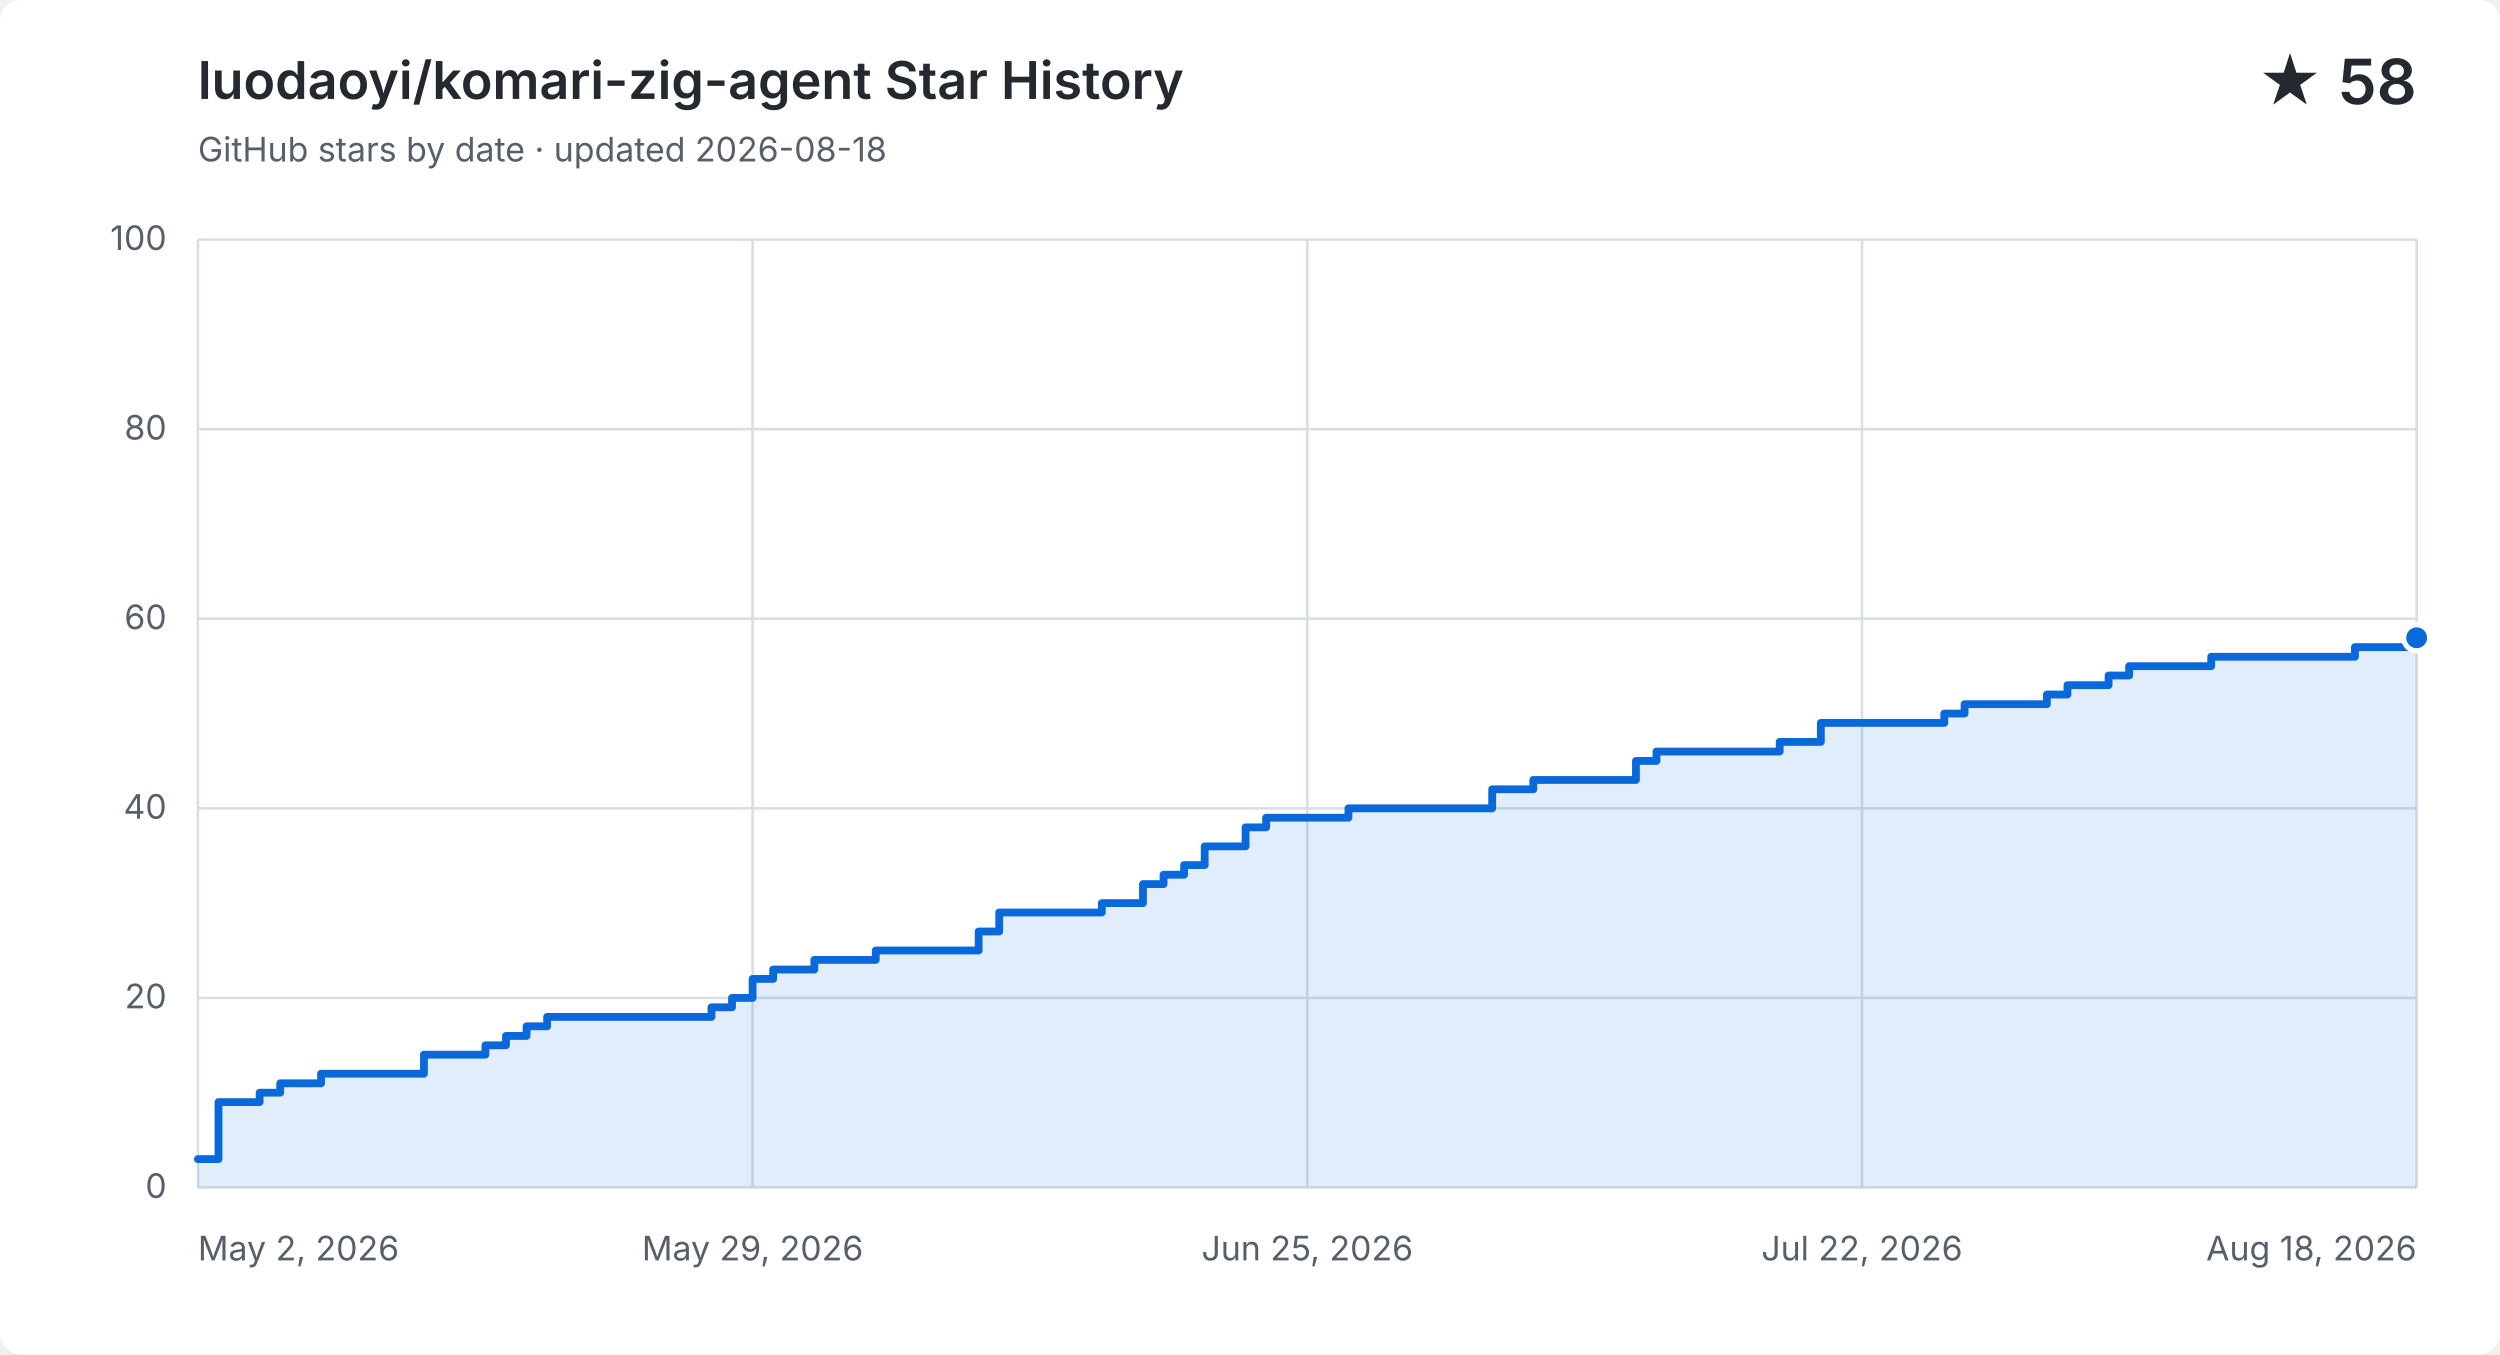
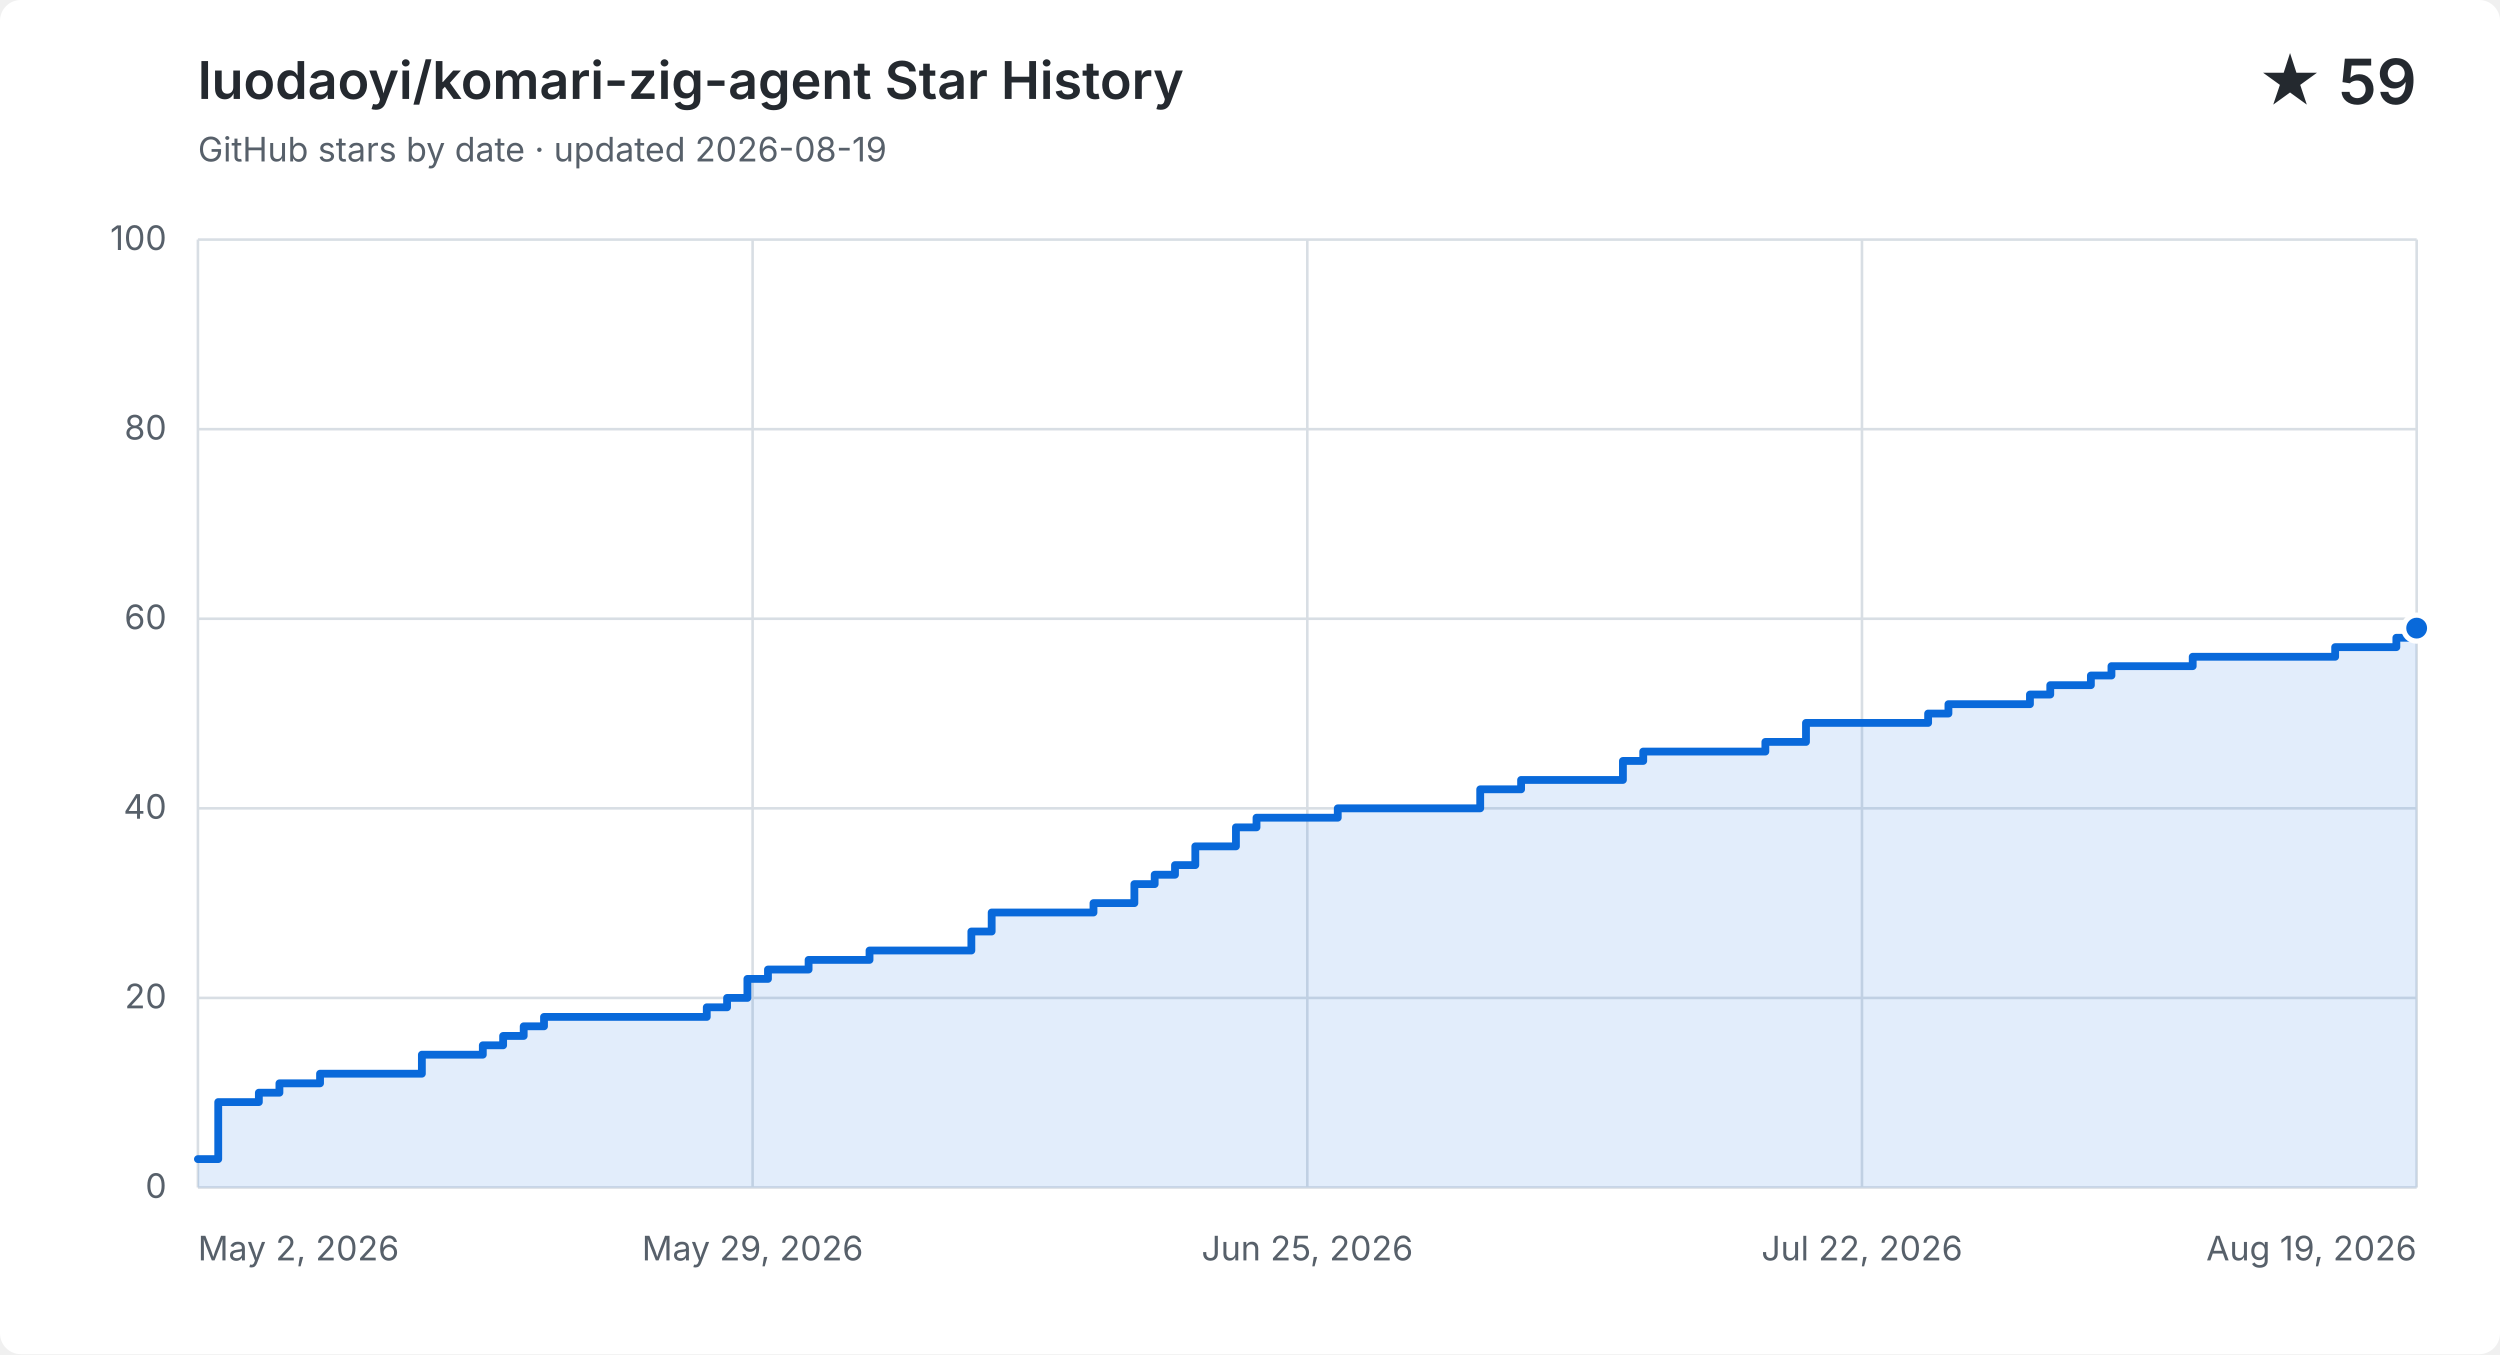
<svg xmlns="http://www.w3.org/2000/svg" width="960" height="520" viewBox="0 0 960 520" role="img" aria-labelledby="title description">
  <style>
    .background { fill: #ffffff; } .grid { fill: none; stroke: #d8dee4; stroke-width: 1; }
    .label, .subtitle { fill: #57606a; font: 13px -apple-system, BlinkMacSystemFont, "Segoe UI", sans-serif; }
    .heading, .value { fill: #24292f; font-family: -apple-system, BlinkMacSystemFont, "Segoe UI", sans-serif; }
    .heading { font-size: 20px; font-weight: 600; } .value { font-size: 24px; font-weight: 600; }
    .area { fill: #0969da; opacity: .12; } .line { fill: none; stroke: #0969da; stroke-linecap: round; stroke-linejoin: round; stroke-width: 3; }
    .point { fill: #0969da; stroke: #ffffff; stroke-width: 2; }
    @media (prefers-color-scheme: dark) {
      .background { fill: #0d1117; } .grid { stroke: #30363d; } .label, .subtitle { fill: #8b949e; }
      .heading, .value { fill: #f0f6fc; } .area { fill: #58a6ff; } .line { stroke: #58a6ff; } .point { fill: #58a6ff; stroke: #0d1117; }
    }
  </style>
  <rect class="background" width="960" height="520" rx="8" />
  <text class="heading" x="76" y="38">luodaoyi/komari-zig-agent Star History</text>
-   <text class="subtitle" x="76" y="62">GitHub stars by date · updated 2026-08-18</text>
-   <text class="value" x="928" y="40" text-anchor="end">★ 58</text>
+   <text class="subtitle" x="76" y="62">GitHub stars by date · updated 2026-08-19</text>
+   <text class="value" x="928" y="40" text-anchor="end">★ 59</text>
  <path class="grid" d="M 76 456.0 H 928" />
  <text class="label" x="64" y="460.0" text-anchor="end">0</text>
  <path class="grid" d="M 76 383.2 H 928" />
  <text class="label" x="64" y="387.2" text-anchor="end">20</text>
  <path class="grid" d="M 76 310.4 H 928" />
  <text class="label" x="64" y="314.4" text-anchor="end">40</text>
  <path class="grid" d="M 76 237.6 H 928" />
  <text class="label" x="64" y="241.6" text-anchor="end">60</text>
  <path class="grid" d="M 76 164.8 H 928" />
  <text class="label" x="64" y="168.8" text-anchor="end">80</text>
  <path class="grid" d="M 76 92.0 H 928" />
  <text class="label" x="64" y="96.0" text-anchor="end">100</text>
  <path class="grid" d="M 76.0 92 V 456" />
  <text class="label" x="76.0" y="484" text-anchor="start">May 2, 2026</text>
  <path class="grid" d="M 289.0 92 V 456" />
  <text class="label" x="289.0" y="484" text-anchor="middle">May 29, 2026</text>
  <path class="grid" d="M 502.0 92 V 456" />
  <text class="label" x="502.0" y="484" text-anchor="middle">Jun 25, 2026</text>
  <path class="grid" d="M 715.0 92 V 456" />
  <text class="label" x="715.0" y="484" text-anchor="middle">Jul 22, 2026</text>
  <path class="grid" d="M 928.0 92 V 456" />
-   <text class="label" x="928.0" y="484" text-anchor="end">Aug 18, 2026</text>
-   <path class="area" d="M 76.0 445.1 H 83.9 V 423.2 H 99.7 V 419.6 H 107.6 V 416.0 H 123.3 V 412.3 H 162.8 V 405.0 H 186.4 V 401.4 H 194.3 V 397.8 H 202.2 V 394.1 H 210.1 V 390.5 H 273.2 V 386.8 H 281.1 V 383.2 H 289.0 V 375.9 H 296.9 V 372.3 H 312.7 V 368.6 H 336.3 V 365.0 H 375.8 V 357.7 H 383.7 V 350.4 H 423.1 V 346.8 H 438.9 V 339.5 H 446.8 V 335.9 H 454.7 V 332.2 H 462.6 V 325.0 H 478.3 V 317.7 H 486.2 V 314.0 H 517.8 V 310.4 H 573.0 V 303.1 H 588.8 V 299.5 H 628.2 V 292.2 H 636.1 V 288.6 H 683.4 V 284.9 H 699.2 V 277.6 H 746.6 V 274.0 H 754.4 V 270.4 H 786.0 V 266.7 H 793.9 V 263.1 H 809.7 V 259.4 H 817.6 V 255.8 H 849.1 V 252.2 H 872.8 V 252.2 H 880.7 V 252.2 H 888.6 V 252.2 H 896.4 V 252.2 H 904.3 V 248.5 H 912.2 V 248.5 H 920.1 V 248.5 H 928.0 V 244.9 V 456 H 76.0 Z" />
-   <path class="line" d="M 76.0 445.1 H 83.9 V 423.2 H 99.7 V 419.6 H 107.6 V 416.0 H 123.3 V 412.3 H 162.8 V 405.0 H 186.4 V 401.4 H 194.3 V 397.8 H 202.2 V 394.1 H 210.1 V 390.5 H 273.2 V 386.8 H 281.1 V 383.2 H 289.0 V 375.9 H 296.9 V 372.3 H 312.7 V 368.6 H 336.3 V 365.0 H 375.8 V 357.7 H 383.7 V 350.4 H 423.1 V 346.8 H 438.9 V 339.5 H 446.8 V 335.9 H 454.7 V 332.2 H 462.6 V 325.0 H 478.3 V 317.7 H 486.2 V 314.0 H 517.8 V 310.4 H 573.0 V 303.1 H 588.8 V 299.5 H 628.2 V 292.2 H 636.1 V 288.6 H 683.4 V 284.9 H 699.2 V 277.6 H 746.6 V 274.0 H 754.4 V 270.4 H 786.0 V 266.7 H 793.9 V 263.1 H 809.7 V 259.4 H 817.6 V 255.8 H 849.1 V 252.2 H 872.8 V 252.2 H 880.7 V 252.2 H 888.6 V 252.2 H 896.4 V 252.2 H 904.3 V 248.5 H 912.2 V 248.5 H 920.1 V 248.5 H 928.0 V 244.9" />
-   <circle class="point" cx="928.0" cy="244.9" r="5" />
+   <text class="label" x="928.0" y="484" text-anchor="end">Aug 19, 2026</text>
+   <path class="area" d="M 76.0 445.1 H 83.8 V 423.2 H 99.4 V 419.6 H 107.3 V 416.0 H 122.9 V 412.3 H 162.0 V 405.0 H 185.4 V 401.4 H 193.2 V 397.8 H 201.1 V 394.1 H 208.9 V 390.5 H 271.4 V 386.8 H 279.2 V 383.2 H 287.0 V 375.9 H 294.9 V 372.3 H 310.5 V 368.6 H 333.9 V 365.0 H 373.0 V 357.7 H 380.8 V 350.4 H 419.9 V 346.8 H 435.6 V 339.5 H 443.4 V 335.9 H 451.2 V 332.2 H 459.0 V 325.0 H 474.6 V 317.7 H 482.5 V 314.0 H 513.7 V 310.4 H 568.4 V 303.1 H 584.1 V 299.5 H 623.2 V 292.2 H 631.0 V 288.6 H 677.9 V 284.9 H 693.5 V 277.6 H 740.4 V 274.0 H 748.2 V 270.4 H 779.5 V 266.7 H 787.3 V 263.1 H 802.9 V 259.4 H 810.8 V 255.8 H 842.0 V 252.2 H 865.5 V 252.2 H 873.3 V 252.2 H 881.1 V 252.2 H 888.9 V 252.2 H 896.7 V 248.5 H 904.6 V 248.5 H 912.4 V 248.5 H 920.2 V 244.9 H 928.0 V 241.2 V 456 H 76.0 Z" />
+   <path class="line" d="M 76.0 445.1 H 83.8 V 423.2 H 99.4 V 419.6 H 107.3 V 416.0 H 122.9 V 412.3 H 162.0 V 405.0 H 185.4 V 401.4 H 193.2 V 397.8 H 201.1 V 394.1 H 208.9 V 390.5 H 271.4 V 386.8 H 279.2 V 383.2 H 287.0 V 375.9 H 294.9 V 372.3 H 310.5 V 368.6 H 333.9 V 365.0 H 373.0 V 357.7 H 380.8 V 350.4 H 419.9 V 346.8 H 435.6 V 339.5 H 443.4 V 335.9 H 451.2 V 332.2 H 459.0 V 325.0 H 474.6 V 317.7 H 482.5 V 314.0 H 513.7 V 310.4 H 568.4 V 303.1 H 584.1 V 299.5 H 623.2 V 292.2 H 631.0 V 288.6 H 677.9 V 284.9 H 693.5 V 277.6 H 740.4 V 274.0 H 748.2 V 270.4 H 779.5 V 266.7 H 787.3 V 263.1 H 802.9 V 259.4 H 810.8 V 255.8 H 842.0 V 252.2 H 865.5 V 252.2 H 873.3 V 252.2 H 881.1 V 252.2 H 888.9 V 252.2 H 896.7 V 248.5 H 904.6 V 248.5 H 912.4 V 248.5 H 920.2 V 244.9 H 928.0 V 241.2" />
+   <circle class="point" cx="928.0" cy="241.2" r="5" />
</svg>
